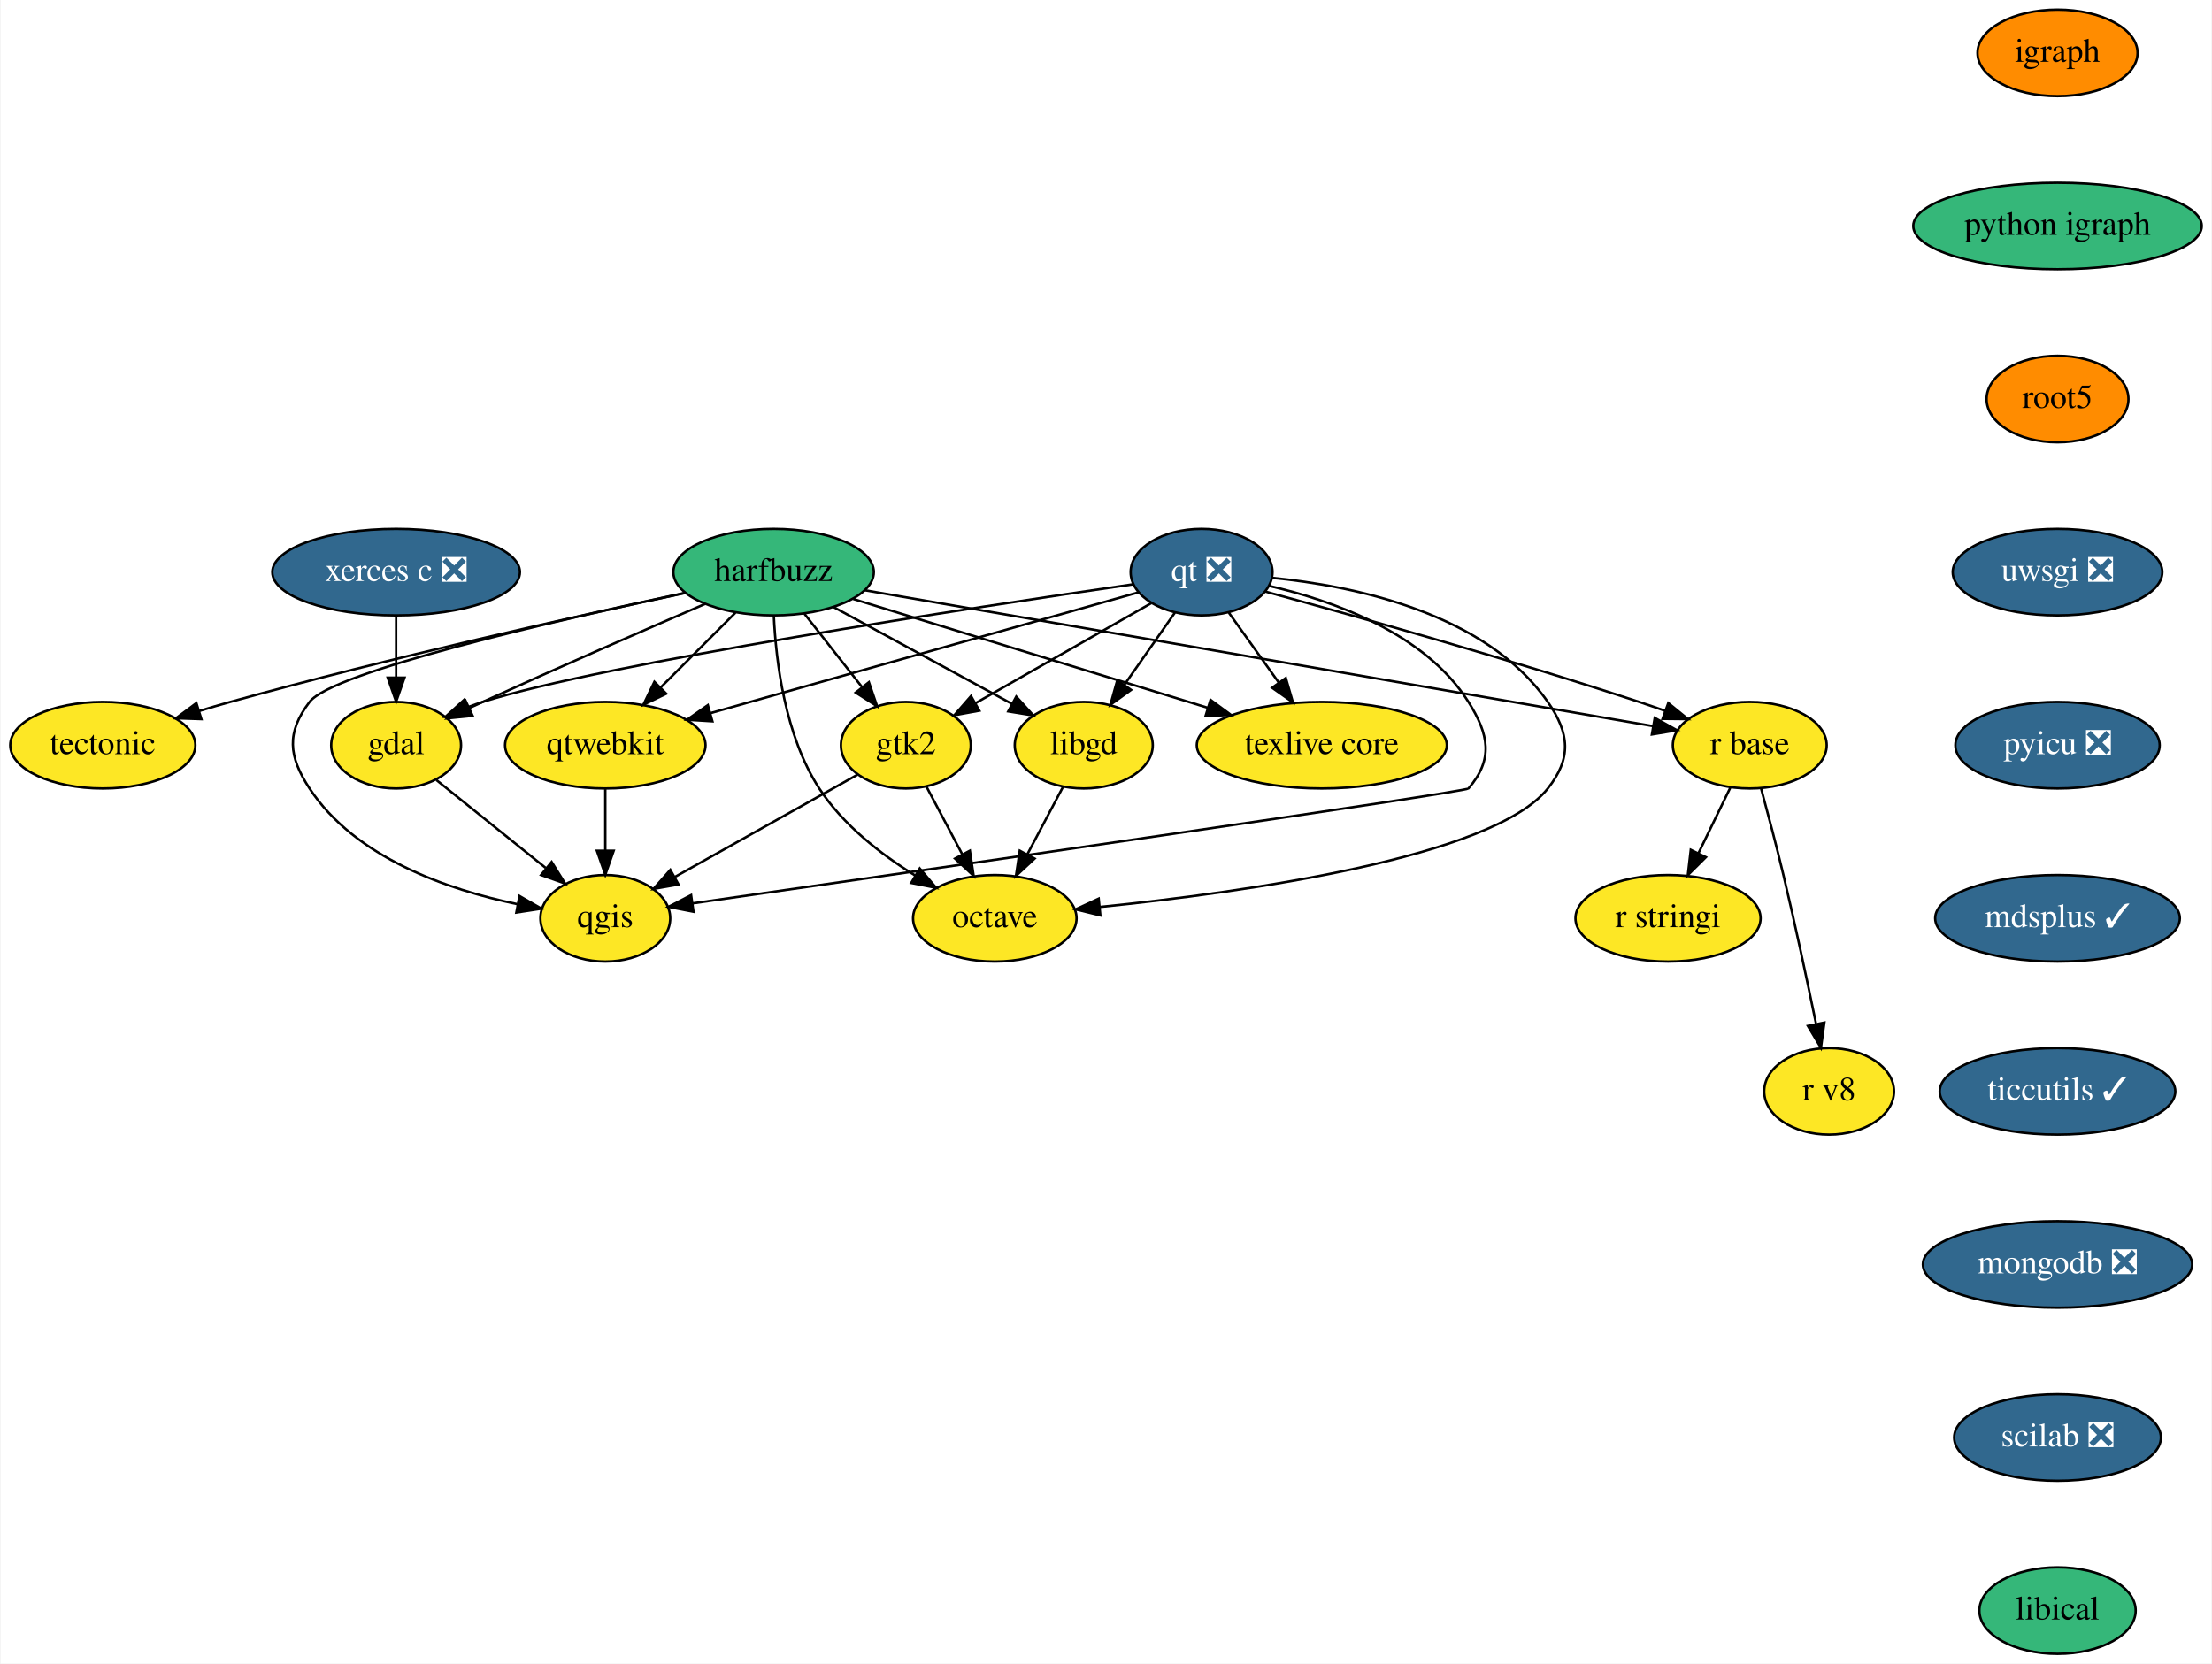
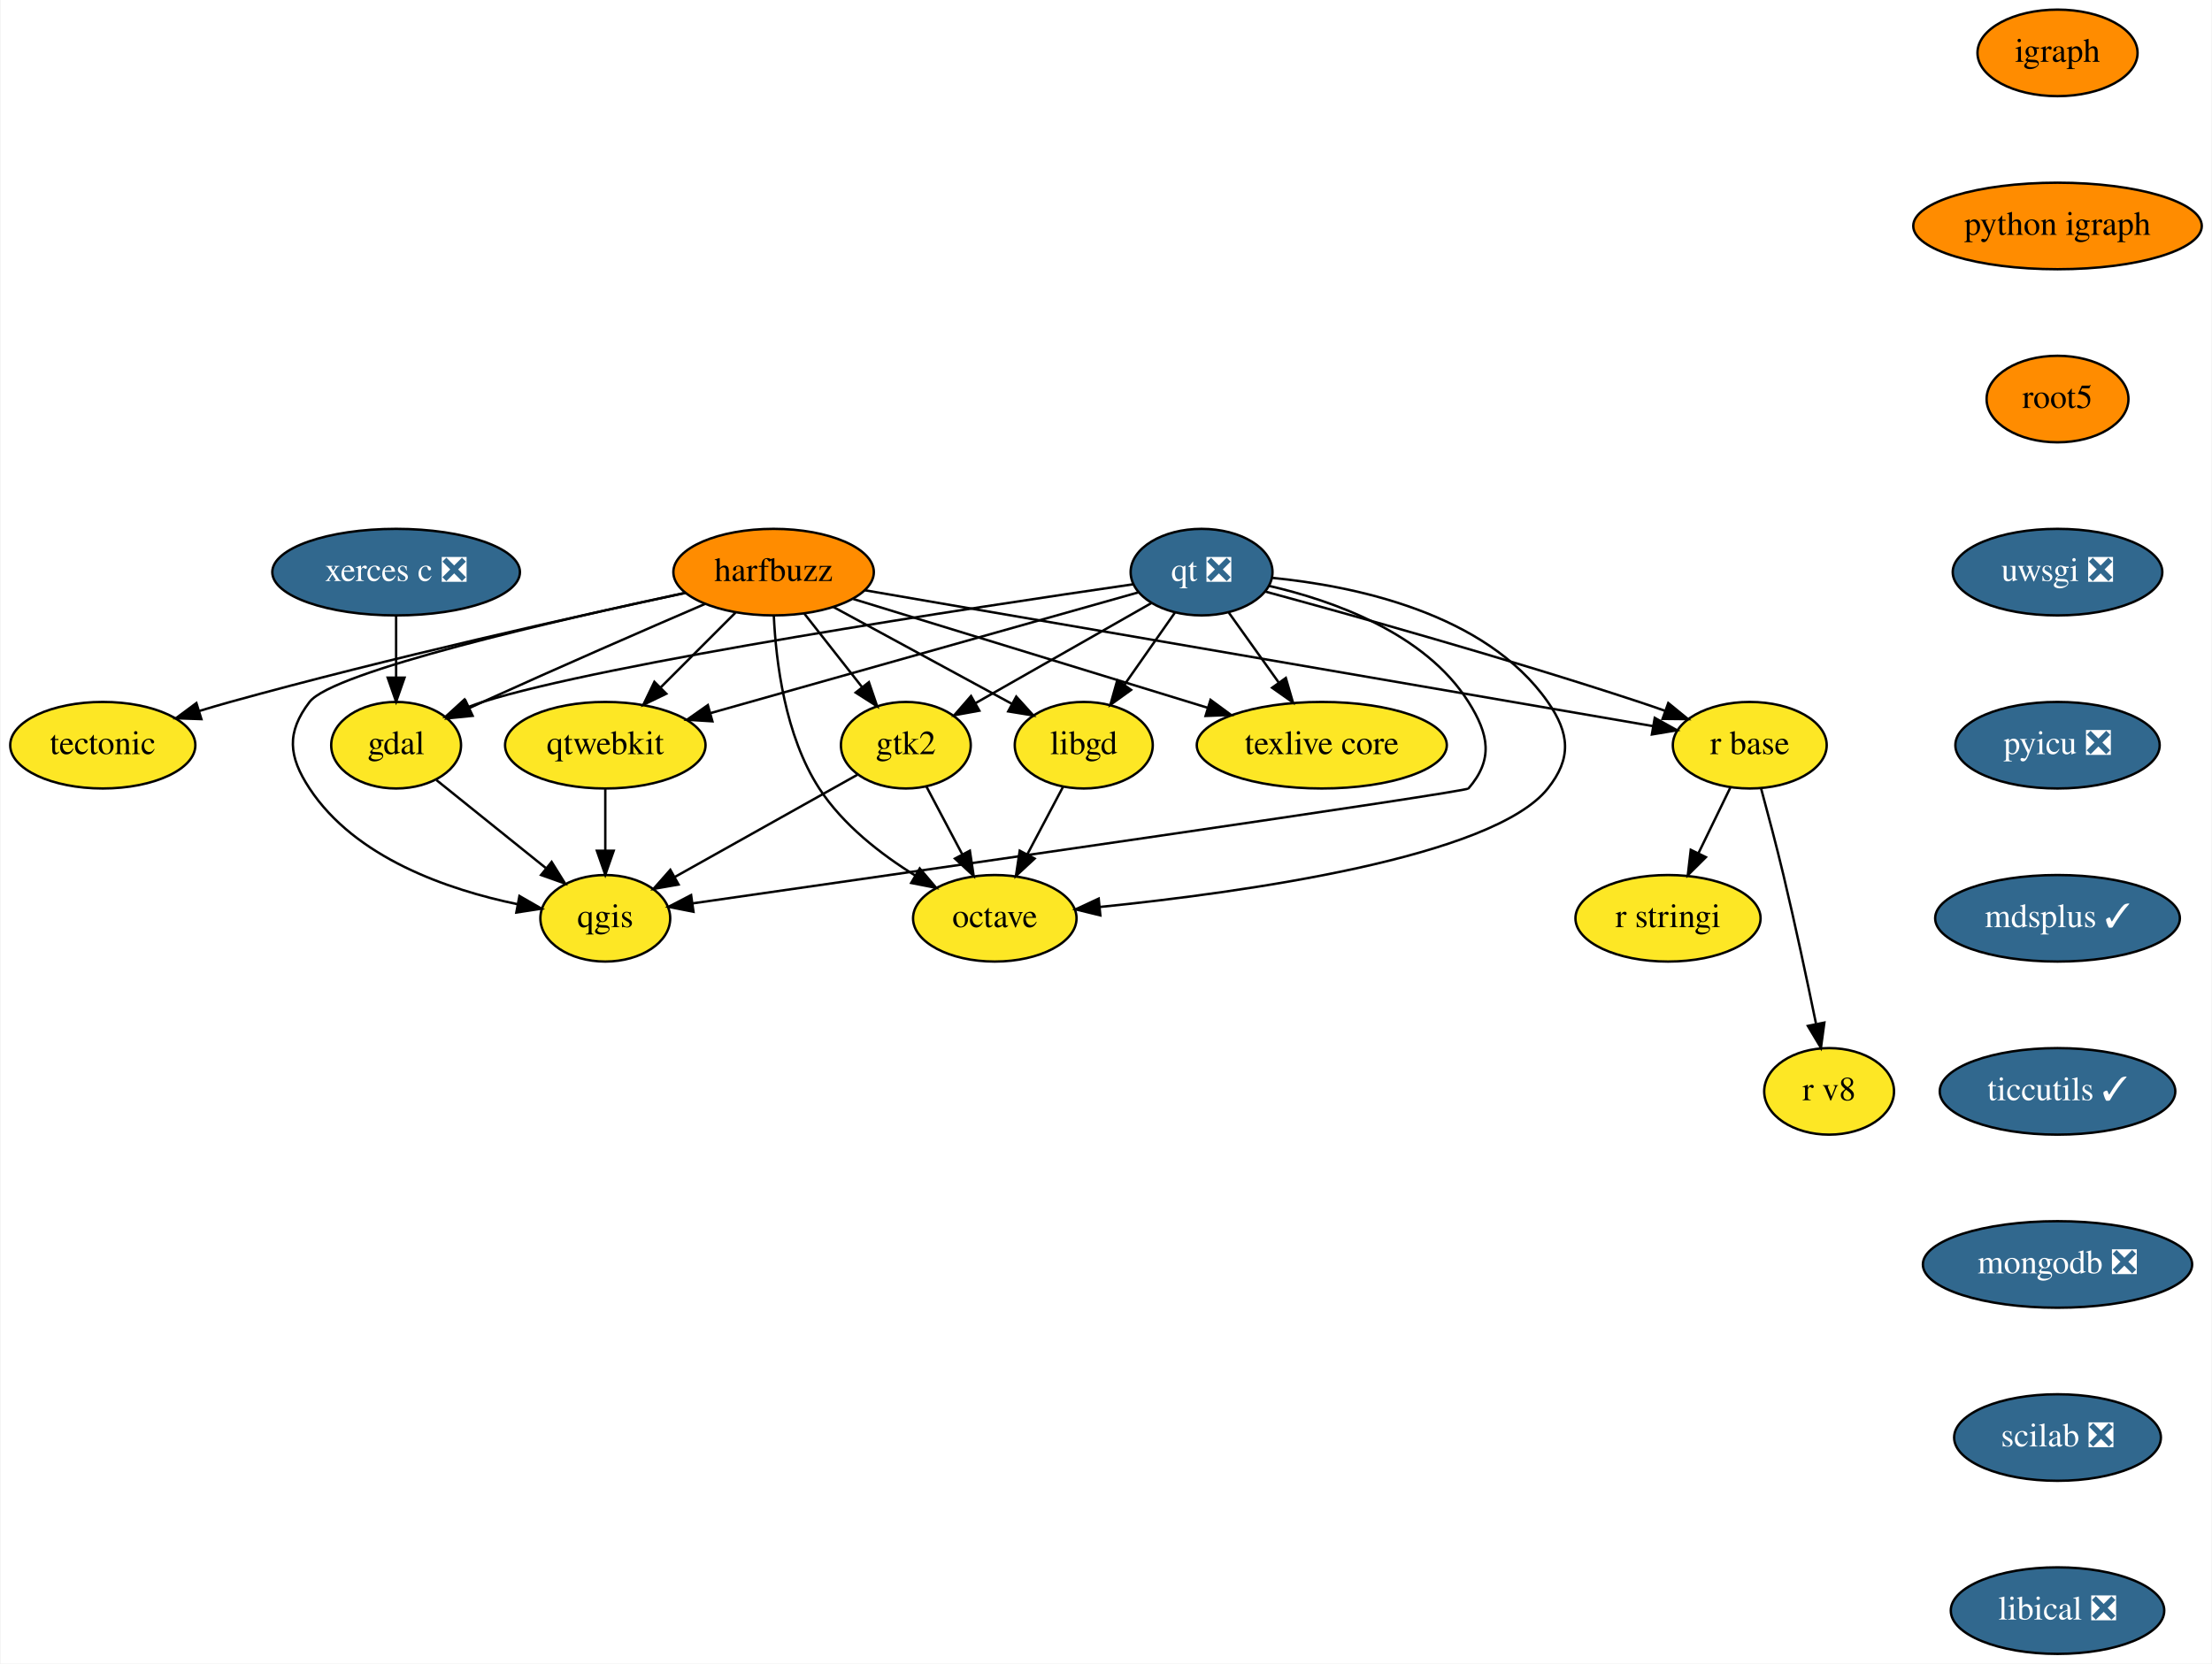
<svg xmlns="http://www.w3.org/2000/svg" xmlns:xlink="http://www.w3.org/1999/xlink" width="920pt" height="692pt" viewBox="0.00 0.00 919.50 692.00">
  <g id="graph0" class="graph" transform="scale(1 1) rotate(0) translate(4 688)">
    <polygon fill="white" stroke="transparent" points="-4,4 -4,-688 915.5,-688 915.5,4 -4,4" />
    <g id="node1" class="node">
      <g id="a_node1">
        <a xlink:href="https://github.com/conda-forge/gdal-feedstock" xlink:title="gdal">
          <ellipse fill="#fde725" stroke="black" cx="160.5" cy="-378" rx="27" ry="18" />
          <text text-anchor="middle" x="160.5" y="-374.3" font-family="Times,serif" font-size="14.00">gdal</text>
        </a>
      </g>
    </g>
    <g id="node2" class="node">
      <g id="a_node2">
        <a xlink:href="https://github.com/conda-forge/qgis-feedstock" xlink:title="qgis">
          <ellipse fill="#fde725" stroke="black" cx="247.5" cy="-306" rx="27" ry="18" />
          <text text-anchor="middle" x="247.5" y="-302.3" font-family="Times,serif" font-size="14.00">qgis</text>
        </a>
      </g>
    </g>
    <g id="edge1" class="edge">
      <path fill="none" stroke="black" d="M177.27,-363.5C190.15,-353.14 208.13,-338.67 222.68,-326.97" />
      <polygon fill="black" stroke="black" points="225.18,-329.45 230.78,-320.46 220.79,-324 225.18,-329.45" />
    </g>
    <g id="node3" class="node">
      <g id="a_node3">
        <a xlink:href="https://github.com/conda-forge/harfbuzz-feedstock" xlink:title="harfbuzz">
-           <ellipse fill="#35b779" stroke="black" cx="317.5" cy="-450" rx="41.69" ry="18" />
+           <ellipse fill="#ff8c00" stroke="black" cx="317.5" cy="-450" rx="41.69" ry="18" />
          <text text-anchor="middle" x="317.5" y="-446.3" font-family="Times,serif" font-size="14.00">harfbuzz</text>
        </a>
      </g>
    </g>
    <g id="edge2" class="edge">
      <path fill="none" stroke="black" d="M289.04,-436.8C264.45,-426.2 228.02,-410.34 196.5,-396 194.71,-395.18 192.87,-394.34 191.01,-393.48" />
      <polygon fill="black" stroke="black" points="192.32,-390.23 181.77,-389.17 189.35,-396.57 192.32,-390.23" />
    </g>
    <g id="edge3" class="edge">
      <path fill="none" stroke="black" d="M280.85,-441.43C227.59,-430.06 134.09,-408.57 124.5,-396 114.8,-383.28 115.71,-373.37 124.5,-360 143.51,-331.11 181.95,-317.9 210.83,-311.9" />
      <polygon fill="black" stroke="black" points="211.79,-315.28 220.98,-310 210.5,-308.4 211.79,-315.28" />
    </g>
    <g id="node4" class="node">
      <g id="a_node4">
        <a xlink:href="https://github.com/conda-forge/libgd-feedstock" xlink:title="libgd">
          <ellipse fill="#fde725" stroke="black" cx="446.5" cy="-378" rx="28.7" ry="18" />
          <text text-anchor="middle" x="446.5" y="-374.3" font-family="Times,serif" font-size="14.00">libgd</text>
        </a>
      </g>
    </g>
    <g id="edge4" class="edge">
      <path fill="none" stroke="black" d="M342.37,-435.5C363.61,-423.98 394.2,-407.38 416.73,-395.15" />
      <polygon fill="black" stroke="black" points="418.42,-398.22 425.54,-390.37 415.08,-392.07 418.42,-398.22" />
    </g>
    <g id="node5" class="node">
      <g id="a_node5">
        <a xlink:href="https://github.com/conda-forge/octave-feedstock" xlink:title="octave">
          <ellipse fill="#fde725" stroke="black" cx="409.5" cy="-306" rx="34" ry="18" />
          <text text-anchor="middle" x="409.5" y="-302.3" font-family="Times,serif" font-size="14.00">octave</text>
        </a>
      </g>
    </g>
    <g id="edge5" class="edge">
      <path fill="none" stroke="black" d="M317.59,-431.89C318.46,-412.88 322.2,-381.99 336.5,-360 346.33,-344.89 362.08,-332.65 376.44,-323.76" />
      <polygon fill="black" stroke="black" points="378.28,-326.73 385.13,-318.66 374.73,-320.7 378.28,-326.73" />
    </g>
    <g id="node6" class="node">
      <g id="a_node6">
        <a xlink:href="https://github.com/conda-forge/r-base-feedstock" xlink:title="r base">
          <ellipse fill="#fde725" stroke="black" cx="723.5" cy="-378" rx="32" ry="18" />
          <text text-anchor="middle" x="723.5" y="-374.3" font-family="Times,serif" font-size="14.00">r base</text>
        </a>
      </g>
    </g>
    <g id="edge6" class="edge">
      <path fill="none" stroke="black" d="M355.33,-442.48C431.91,-429.27 604.68,-399.49 683.24,-385.94" />
      <polygon fill="black" stroke="black" points="683.98,-389.37 693.24,-384.22 682.79,-382.47 683.98,-389.37" />
    </g>
    <g id="node7" class="node">
      <g id="a_node7">
        <a xlink:href="https://github.com/conda-forge/tectonic-feedstock" xlink:title="tectonic">
          <ellipse fill="#fde725" stroke="black" cx="38.5" cy="-378" rx="38.5" ry="18" />
          <text text-anchor="middle" x="38.5" y="-374.3" font-family="Times,serif" font-size="14.00">tectonic</text>
        </a>
      </g>
    </g>
    <g id="edge7" class="edge">
      <path fill="none" stroke="black" d="M280.87,-441.35C235.98,-431.77 157.72,-414.35 91.5,-396 87.36,-394.85 83.06,-393.59 78.79,-392.29" />
      <polygon fill="black" stroke="black" points="79.51,-388.85 68.92,-389.22 77.43,-395.53 79.51,-388.85" />
    </g>
    <g id="node8" class="node">
      <g id="a_node8">
        <a xlink:href="https://github.com/conda-forge/texlive-core-feedstock" xlink:title="texlive core">
          <ellipse fill="#fde725" stroke="black" cx="545.5" cy="-378" rx="52" ry="18" />
          <text text-anchor="middle" x="545.5" y="-374.3" font-family="Times,serif" font-size="14.00">texlive core</text>
        </a>
      </g>
    </g>
    <g id="edge8" class="edge">
      <path fill="none" stroke="black" d="M350.65,-438.82C389.46,-426.91 454.03,-407.08 498.12,-393.55" />
      <polygon fill="black" stroke="black" points="499.22,-396.87 507.75,-390.59 497.16,-390.18 499.22,-396.87" />
    </g>
    <g id="node9" class="node">
      <g id="a_node9">
        <a xlink:href="https://github.com/conda-forge/qtwebkit-feedstock" xlink:title="qtwebkit">
          <ellipse fill="#fde725" stroke="black" cx="247.5" cy="-378" rx="41.69" ry="18" />
          <text text-anchor="middle" x="247.5" y="-374.3" font-family="Times,serif" font-size="14.00">qtwebkit</text>
        </a>
      </g>
    </g>
    <g id="edge9" class="edge">
      <path fill="none" stroke="black" d="M301.62,-433.12C292.4,-423.9 280.63,-412.13 270.42,-401.92" />
      <polygon fill="black" stroke="black" points="272.87,-399.42 263.32,-394.82 267.92,-404.37 272.87,-399.42" />
    </g>
    <g id="node10" class="node">
      <g id="a_node10">
        <a xlink:href="https://github.com/conda-forge/gtk2-feedstock" xlink:title="gtk2">
          <ellipse fill="#fde725" stroke="black" cx="372.5" cy="-378" rx="27" ry="18" />
          <text text-anchor="middle" x="372.5" y="-374.3" font-family="Times,serif" font-size="14.00">gtk2</text>
        </a>
      </g>
    </g>
    <g id="edge10" class="edge">
      <path fill="none" stroke="black" d="M330.26,-432.76C337.4,-423.68 346.42,-412.19 354.29,-402.18" />
      <polygon fill="black" stroke="black" points="357.14,-404.21 360.57,-394.19 351.64,-399.89 357.14,-404.21" />
    </g>
    <g id="edge11" class="edge">
      <path fill="none" stroke="black" d="M437.92,-360.76C433.5,-352.4 428.01,-342.02 423.03,-332.61" />
      <polygon fill="black" stroke="black" points="426.06,-330.84 418.29,-323.63 419.87,-334.11 426.06,-330.84" />
    </g>
    <g id="node11" class="node">
      <g id="a_node11">
        <a xlink:href="https://github.com/conda-forge/r-stringi-feedstock" xlink:title="r stringi">
          <ellipse fill="#fde725" stroke="black" cx="689.5" cy="-306" rx="38.5" ry="18" />
          <text text-anchor="middle" x="689.5" y="-302.3" font-family="Times,serif" font-size="14.00">r stringi</text>
        </a>
      </g>
    </g>
    <g id="edge12" class="edge">
      <path fill="none" stroke="black" d="M715.44,-360.41C711.48,-352.25 706.61,-342.22 702.16,-333.07" />
      <polygon fill="black" stroke="black" points="705.25,-331.42 697.74,-323.96 698.96,-334.48 705.25,-331.42" />
    </g>
    <g id="node12" class="node">
      <g id="a_node12">
        <a xlink:href="https://github.com/conda-forge/r-v8-feedstock" xlink:title="r v8">
          <ellipse fill="#fde725" stroke="black" cx="756.5" cy="-234" rx="27" ry="18" />
          <text text-anchor="middle" x="756.5" y="-230.3" font-family="Times,serif" font-size="14.00">r v8</text>
        </a>
      </g>
    </g>
    <g id="edge13" class="edge">
      <path fill="none" stroke="black" d="M728.25,-359.87C731.06,-349.51 734.63,-336.03 737.5,-324 742.42,-303.38 747.4,-279.93 751.03,-262.28" />
      <polygon fill="black" stroke="black" points="754.53,-262.61 753.1,-252.12 747.67,-261.22 754.53,-262.61" />
    </g>
    <g id="edge14" class="edge">
      <path fill="none" stroke="black" d="M247.5,-359.7C247.5,-351.98 247.5,-342.71 247.5,-334.11" />
      <polygon fill="black" stroke="black" points="251,-334.1 247.5,-324.1 244,-334.1 251,-334.1" />
    </g>
    <g id="edge15" class="edge">
      <path fill="none" stroke="black" d="M352.42,-365.75C331.82,-354.22 299.6,-336.18 276.29,-323.12" />
      <polygon fill="black" stroke="black" points="277.97,-320.05 267.53,-318.22 274.55,-326.16 277.97,-320.05" />
    </g>
    <g id="edge16" class="edge">
      <path fill="none" stroke="black" d="M381.08,-360.76C385.5,-352.4 390.99,-342.02 395.97,-332.61" />
      <polygon fill="black" stroke="black" points="399.13,-334.11 400.71,-323.63 392.94,-330.84 399.13,-334.11" />
    </g>
    <g id="node13" class="node">
      <g id="a_node13">
        <a xlink:href="https://github.com/conda-forge/igraph-feedstock" xlink:title="igraph">
          <ellipse fill="#ff8c00" stroke="black" cx="851.5" cy="-666" rx="33.29" ry="18" />
          <text text-anchor="middle" x="851.5" y="-662.3" font-family="Times,serif" font-size="14.00">igraph</text>
        </a>
      </g>
    </g>
    <g id="node14" class="node">
      <g id="a_node14">
        <a xlink:href="https://github.com/conda-forge/python-igraph-feedstock" xlink:title="python igraph">
-           <ellipse fill="#35b779" stroke="black" cx="851.5" cy="-594" rx="60" ry="18" />
+           <ellipse fill="#ff8c00" stroke="black" cx="851.5" cy="-594" rx="60" ry="18" />
          <text text-anchor="middle" x="851.5" y="-590.3" font-family="Times,serif" font-size="14.00">python igraph</text>
        </a>
      </g>
    </g>
    <g id="node15" class="node">
      <g id="a_node15">
        <a xlink:href="https://github.com/conda-forge/root5-feedstock" xlink:title="root5">
          <ellipse fill="#ff8c00" stroke="black" cx="851.5" cy="-522" rx="29.5" ry="18" />
          <text text-anchor="middle" x="851.5" y="-518.3" font-family="Times,serif" font-size="14.00">root5</text>
        </a>
      </g>
    </g>
    <g id="node17" class="node">
      <g id="a_node17">
        <a xlink:href="https://github.com/conda-forge/uwsgi-feedstock/pull/41" xlink:title="uwsgi ❎">
          <ellipse fill="#31688e" stroke="black" cx="851.5" cy="-450" rx="43.59" ry="18" />
          <text text-anchor="middle" x="851.5" y="-446.3" font-family="Times,serif" font-size="14.00" fill="white">uwsgi ❎</text>
        </a>
      </g>
    </g>
    <g id="node16" class="node">
      <g id="a_node16">
        <a xlink:href="https://github.com/conda-forge/qt-feedstock/pull/178" xlink:title="qt ❎">
          <ellipse fill="#31688e" stroke="black" cx="495.5" cy="-450" rx="29.5" ry="18" />
          <text text-anchor="middle" x="495.5" y="-446.3" font-family="Times,serif" font-size="14.00" fill="white">qt ❎</text>
        </a>
      </g>
    </g>
    <g id="edge19" class="edge">
      <path fill="none" stroke="black" d="M467.02,-444.94C402.52,-435.58 246.98,-412.08 196.5,-396 194.57,-395.39 192.62,-394.69 190.66,-393.94" />
      <polygon fill="black" stroke="black" points="191.63,-390.55 181.06,-389.85 188.89,-396.99 191.63,-390.55" />
    </g>
    <g id="edge20" class="edge">
      <path fill="none" stroke="black" d="M523.43,-444.31C549.95,-438.21 588.39,-424.72 606.5,-396 615.04,-382.47 616.95,-372.11 606.5,-360 605.18,-358.47 374.94,-325.29 283.92,-312.22" />
      <polygon fill="black" stroke="black" points="284.18,-308.72 273.78,-310.77 283.19,-315.65 284.18,-308.72" />
    </g>
    <g id="edge21" class="edge">
      <path fill="none" stroke="black" d="M484.38,-433.12C478.18,-424.26 470.33,-413.04 463.38,-403.12" />
      <polygon fill="black" stroke="black" points="466.18,-401.01 457.57,-394.82 460.44,-405.02 466.18,-401.01" />
    </g>
    <g id="edge22" class="edge">
      <path fill="none" stroke="black" d="M524.56,-447.65C558.59,-444.33 613.59,-433.14 639.5,-396 648.65,-382.88 649.46,-372.52 639.5,-360 616.65,-331.28 513.16,-316.8 453.07,-310.7" />
      <polygon fill="black" stroke="black" points="453.4,-307.21 443.1,-309.72 452.71,-314.18 453.4,-307.21" />
    </g>
    <g id="edge23" class="edge">
      <path fill="none" stroke="black" d="M521.9,-441.94C557.47,-432.29 622.65,-414.1 677.5,-396 681.02,-394.84 684.68,-393.58 688.32,-392.29" />
      <polygon fill="black" stroke="black" points="689.61,-395.55 697.82,-388.85 687.23,-388.96 689.61,-395.55" />
    </g>
    <g id="edge24" class="edge">
      <path fill="none" stroke="black" d="M506.85,-433.12C513,-424.51 520.74,-413.67 527.67,-403.96" />
      <polygon fill="black" stroke="black" points="530.54,-405.97 533.5,-395.8 524.84,-401.9 530.54,-405.97" />
    </g>
    <g id="edge25" class="edge">
      <path fill="none" stroke="black" d="M469.43,-441.64C427.11,-429.7 343,-405.96 291.35,-391.38" />
      <polygon fill="black" stroke="black" points="292.05,-387.94 281.48,-388.59 290.15,-394.68 292.05,-387.94" />
    </g>
    <g id="edge26" class="edge">
      <path fill="none" stroke="black" d="M474.63,-437.13C454.51,-425.67 423.89,-408.25 401.42,-395.46" />
      <polygon fill="black" stroke="black" points="403.07,-392.37 392.65,-390.47 399.61,-398.46 403.07,-392.37" />
    </g>
    <g id="node18" class="node">
      <g id="a_node18">
        <a xlink:href="https://github.com/conda-forge/pyicu-feedstock/pull/23" xlink:title="pyicu ❎">
          <ellipse fill="#31688e" stroke="black" cx="851.5" cy="-378" rx="42.49" ry="18" />
          <text text-anchor="middle" x="851.5" y="-374.3" font-family="Times,serif" font-size="14.00" fill="white">pyicu ❎</text>
        </a>
      </g>
    </g>
    <g id="node20" class="node">
      <g id="a_node20">
        <a xlink:href="https://github.com/conda-forge/mdsplus-feedstock/pull/18" xlink:title="mdsplus ✓">
          <ellipse fill="#31688e" stroke="black" cx="851.5" cy="-306" rx="50.89" ry="18" />
          <text text-anchor="middle" x="851.5" y="-302.3" font-family="Times,serif" font-size="14.00" fill="white">mdsplus ✓</text>
        </a>
      </g>
    </g>
    <g id="node19" class="node">
      <g id="a_node19">
        <a xlink:href="https://github.com/conda-forge/xerces-c-feedstock/pull/26" xlink:title="xerces c ❎">
          <ellipse fill="#31688e" stroke="black" cx="160.5" cy="-450" rx="51.5" ry="18" />
          <text text-anchor="middle" x="160.5" y="-446.3" font-family="Times,serif" font-size="14.00" fill="white">xerces c ❎</text>
        </a>
      </g>
    </g>
    <g id="edge29" class="edge">
      <path fill="none" stroke="black" d="M160.5,-431.7C160.5,-423.98 160.5,-414.71 160.5,-406.11" />
      <polygon fill="black" stroke="black" points="164,-406.1 160.5,-396.1 157,-406.1 164,-406.1" />
    </g>
    <g id="node21" class="node">
      <g id="a_node21">
        <a xlink:href="https://github.com/conda-forge/ticcutils-feedstock/pull/13" xlink:title="ticcutils ✓">
          <ellipse fill="#31688e" stroke="black" cx="851.5" cy="-234" rx="48.99" ry="18" />
          <text text-anchor="middle" x="851.5" y="-230.3" font-family="Times,serif" font-size="14.00" fill="white">ticcutils ✓</text>
        </a>
      </g>
    </g>
    <g id="node22" class="node">
      <g id="a_node22">
        <a xlink:href="https://github.com/conda-forge/mongodb-feedstock/pull/17" xlink:title="mongodb ❎">
          <ellipse fill="#31688e" stroke="black" cx="851.5" cy="-162" rx="56" ry="18" />
          <text text-anchor="middle" x="851.5" y="-158.3" font-family="Times,serif" font-size="14.00" fill="white">mongodb ❎</text>
        </a>
      </g>
    </g>
    <g id="node23" class="node">
      <g id="a_node23">
        <a xlink:href="https://github.com/conda-forge/scilab-feedstock/pull/20" xlink:title="scilab ❎">
          <ellipse fill="#31688e" stroke="black" cx="851.5" cy="-90" rx="43" ry="18" />
          <text text-anchor="middle" x="851.5" y="-86.3" font-family="Times,serif" font-size="14.00" fill="white">scilab ❎</text>
        </a>
      </g>
    </g>
    <g id="node24" class="node">
      <g id="a_node24">
-         <a xlink:href="https://github.com/conda-forge/libical-feedstock" xlink:title="libical">
-           <ellipse fill="#35b779" stroke="black" cx="851.5" cy="-18" rx="32.5" ry="18" />
-           <text text-anchor="middle" x="851.5" y="-14.3" font-family="Times,serif" font-size="14.00">libical</text>
+         <a xlink:href="https://github.com/conda-forge/libical-feedstock/pull/9" xlink:title="libical ❎">
+           <ellipse fill="#31688e" stroke="black" cx="851.5" cy="-18" rx="44.39" ry="18" />
+           <text text-anchor="middle" x="851.5" y="-14.3" font-family="Times,serif" font-size="14.00" fill="white">libical ❎</text>
        </a>
      </g>
    </g>
  </g>
</svg>
